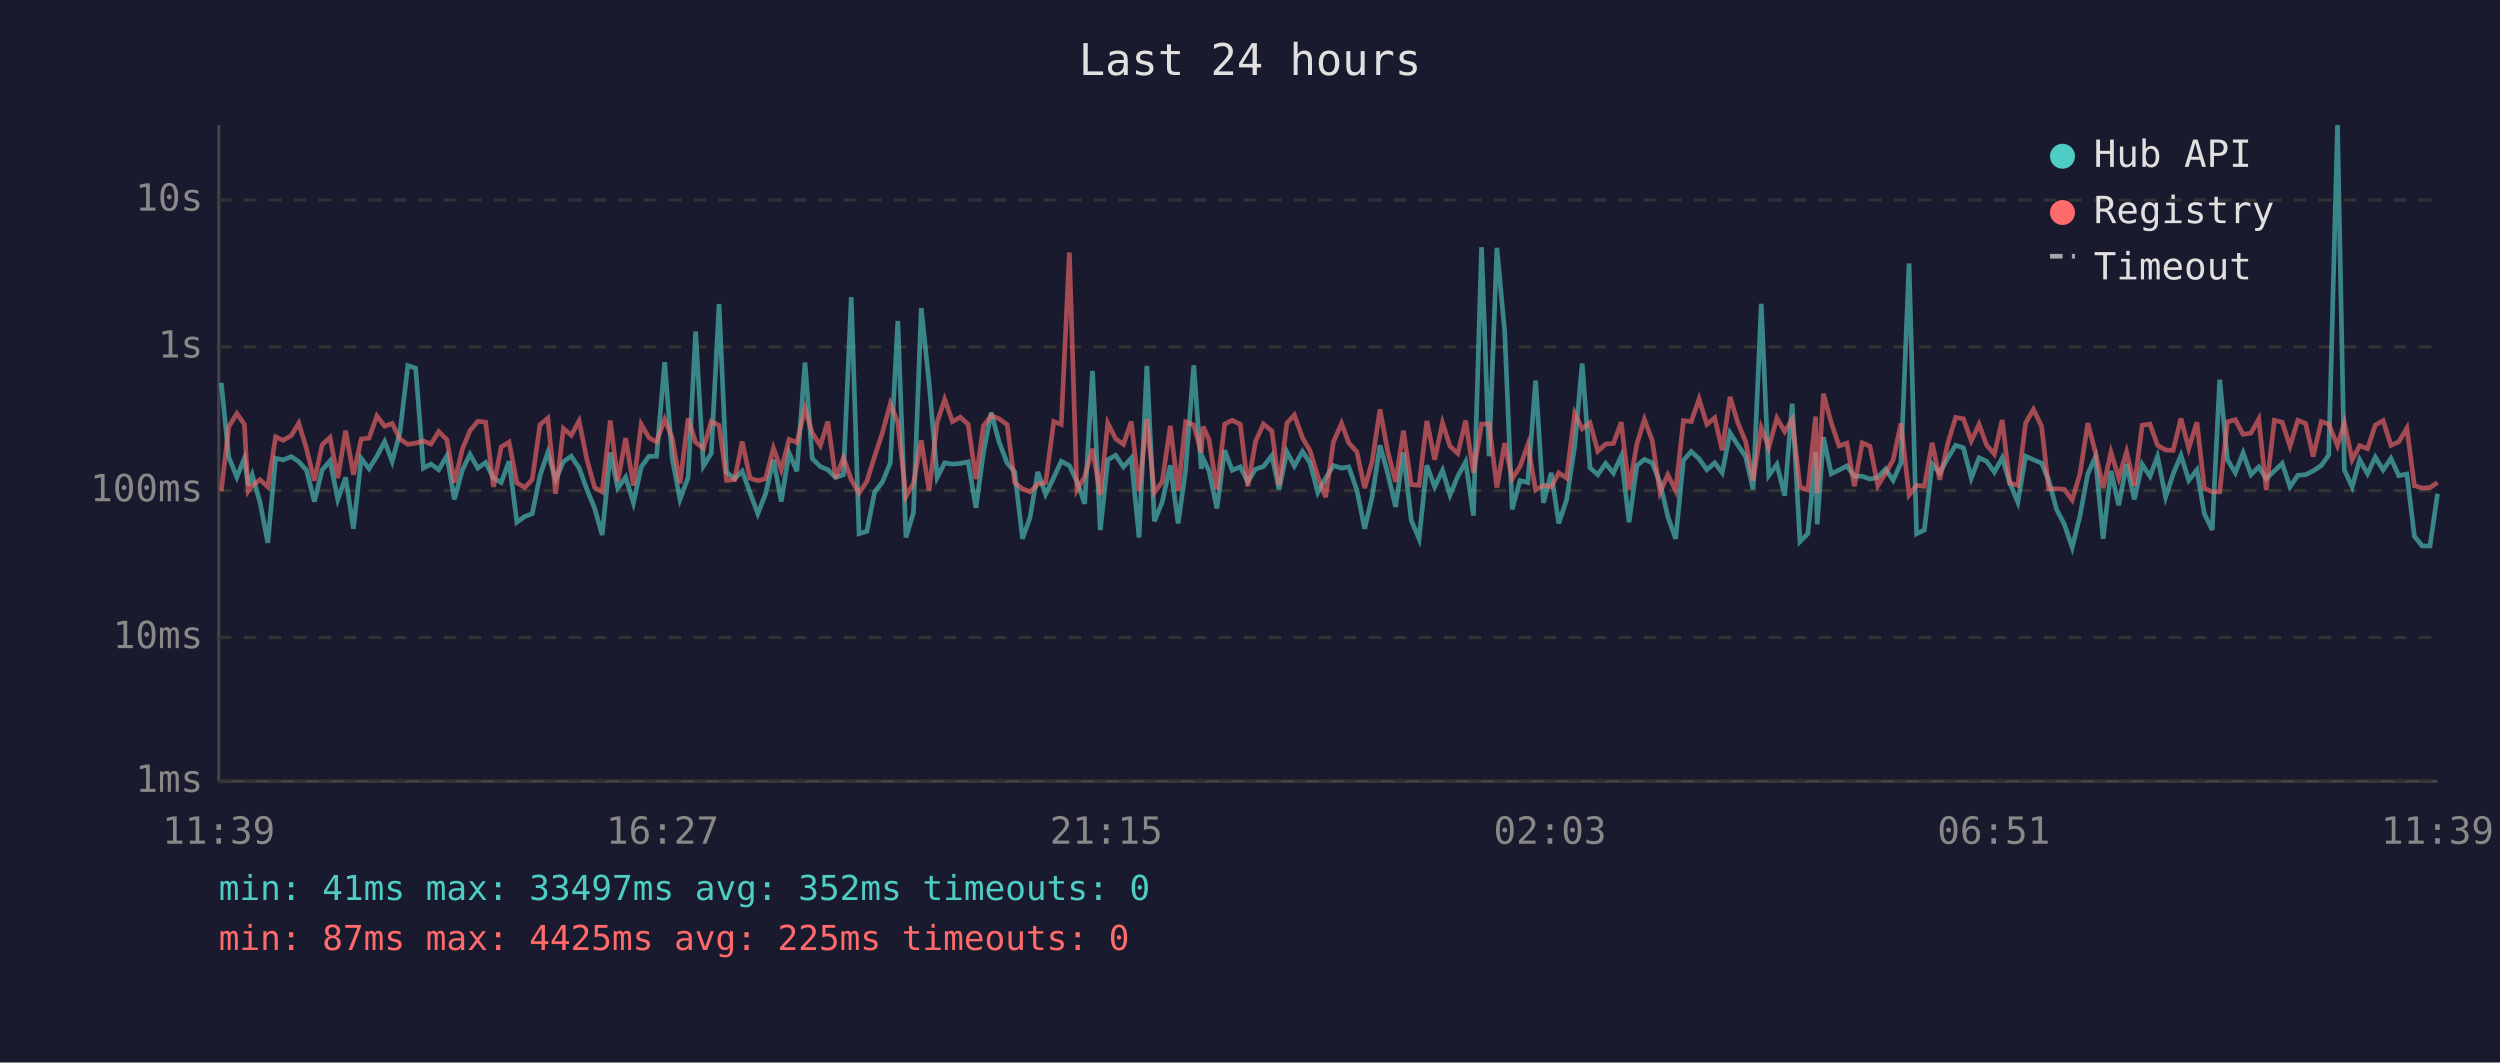
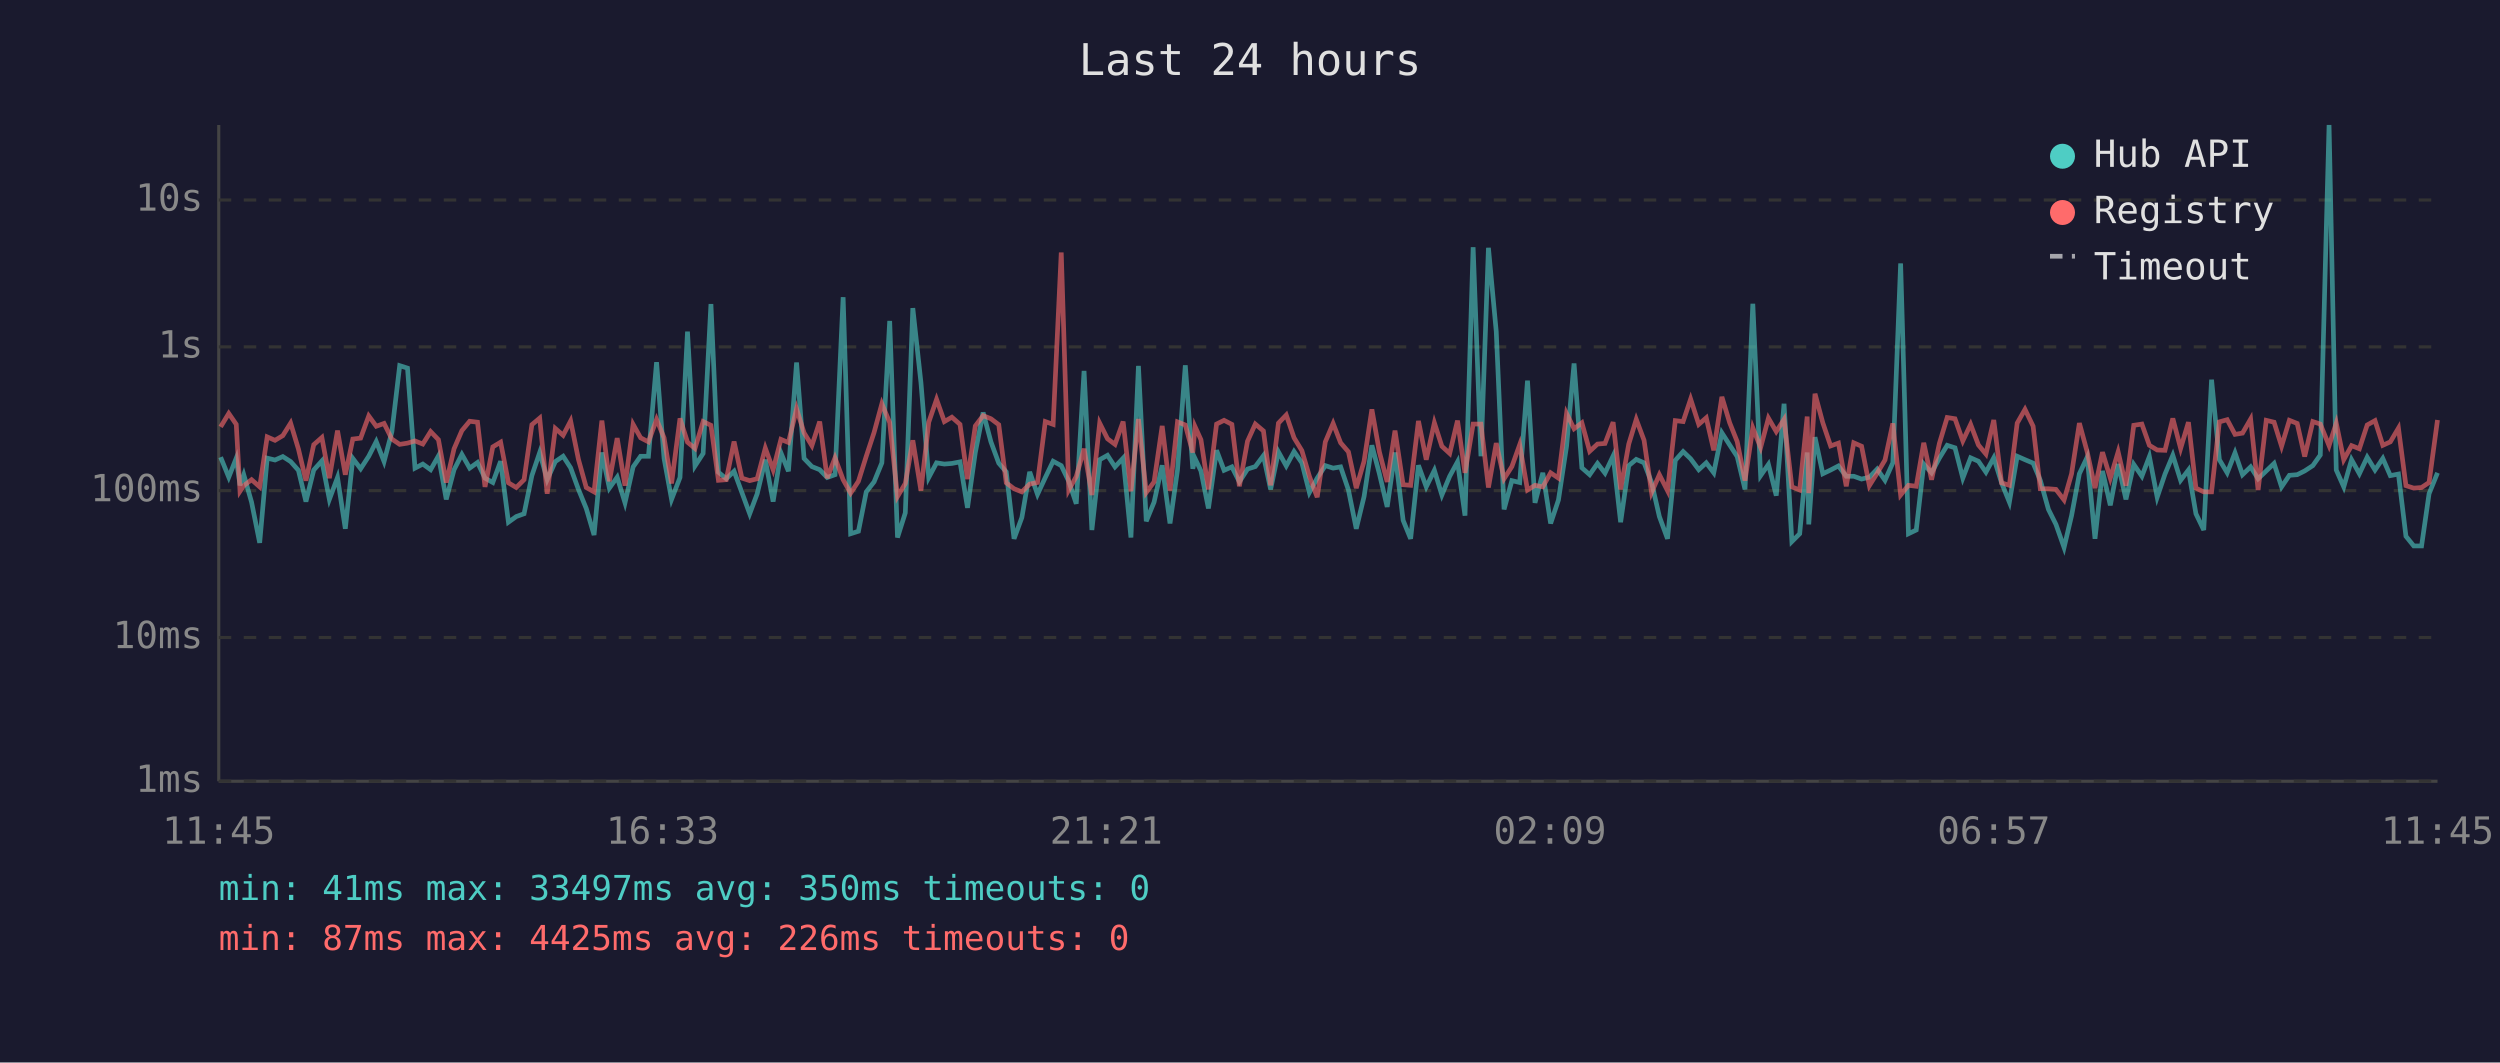
<svg xmlns="http://www.w3.org/2000/svg" viewBox="0 0 800 340" font-family="monospace" font-size="12">
  <rect width="800" height="340" fill="#1a1a2e" />
  <text x="400" y="24" fill="#e0e0e0" font-size="14" text-anchor="middle">Last 24 hours</text>
  <line x1="70" y1="40" x2="70" y2="250" stroke="#444" stroke-width="1" />
  <line x1="70" y1="250" x2="780" y2="250" stroke="#444" stroke-width="1" />
  <line x1="70" y1="250" x2="780" y2="250" stroke="#333" stroke-width="1" stroke-dasharray="4" />
  <text x="65" y="250" fill="#888" text-anchor="end" dominant-baseline="middle">1ms</text>
  <line x1="70" y1="204" x2="780" y2="204" stroke="#333" stroke-width="1" stroke-dasharray="4" />
  <text x="65" y="204" fill="#888" text-anchor="end" dominant-baseline="middle">10ms</text>
  <line x1="70" y1="157" x2="780" y2="157" stroke="#333" stroke-width="1" stroke-dasharray="4" />
  <text x="65" y="157" fill="#888" text-anchor="end" dominant-baseline="middle">100ms</text>
  <line x1="70" y1="111" x2="780" y2="111" stroke="#333" stroke-width="1" stroke-dasharray="4" />
  <text x="65" y="111" fill="#888" text-anchor="end" dominant-baseline="middle">1s</text>
  <line x1="70" y1="64" x2="780" y2="64" stroke="#333" stroke-width="1" stroke-dasharray="4" />
  <text x="65" y="64" fill="#888" text-anchor="end" dominant-baseline="middle">10s</text>
-   <text x="70" y="270" fill="#888" text-anchor="middle">11:39</text>
-   <text x="212" y="270" fill="#888" text-anchor="middle">16:27</text>
-   <text x="354" y="270" fill="#888" text-anchor="middle">21:15</text>
-   <text x="496" y="270" fill="#888" text-anchor="middle">02:03</text>
-   <text x="638" y="270" fill="#888" text-anchor="middle">06:51</text>
-   <text x="780" y="270" fill="#888" text-anchor="middle">11:39</text>
-   <polyline points="70.8,122.5 73.2,146.3 75.8,152.7 78.2,146.6 79.4,155.3 80.7,151.9 83.2,160.7 85.7,173.7 88.2,146.6 90.6,147.2 93.2,146.1 95.6,147.7 98.1,150.5 100.6,160.5 103.1,150.4 105.6,147.5 108.1,159.8 110.6,152.8 113.1,169.2 115.6,146.7 118.1,150.0 120.6,146.0 123.1,141.3 125.5,147.7 128.0,138.2 130.5,117.0 133.0,117.8 135.5,149.8 137.9,148.5 140.4,150.3 143.0,145.9 145.4,159.8 148.0,150.3 150.4,145.4 152.9,149.8 155.4,148.0 157.9,153.0 160.4,154.4 162.9,147.6 165.4,167.1 167.9,165.3 170.3,164.4 172.8,152.2 175.3,144.8 177.8,153.5 180.3,147.7 182.8,146.0 185.3,149.7 187.8,156.6 190.3,162.7 192.7,171.2 195.3,144.8 197.7,156.2 200.2,152.7 202.7,160.9 205.2,149.4 207.7,146.0 210.1,146.0 212.7,115.9 215.1,146.7 217.6,159.8 220.2,152.8 222.6,106.1 225.1,149.1 227.6,145.1 230.1,97.3 232.5,151.1 235.1,153.2 237.5,150.8 240.0,157.6 242.5,164.4 245.0,158.0 247.5,147.1 250.0,160.5 252.5,144.9 255.0,150.8 257.6,116.0 259.9,146.7 262.5,149.3 264.9,150.3 267.4,152.8 269.9,151.9 272.4,95.1 274.9,170.8 277.4,170.0 279.9,157.4 282.4,154.2 284.9,148.1 287.3,102.7 289.9,172.0 292.3,164.1 294.8,98.6 297.3,122.4 299.9,152.8 302.3,148.1 304.8,148.5 307.3,148.3 309.8,147.8 312.3,162.5 314.7,144.8 317.2,132.0 319.7,141.4 322.3,148.2 324.7,151.0 327.2,172.4 329.6,165.6 332.1,151.0 334.6,158.2 337.2,152.8 339.6,147.6 342.2,149.0 344.6,154.0 347.1,161.2 349.6,118.7 352.1,169.6 354.5,147.1 357.0,145.7 359.5,149.4 362.0,146.6 364.5,172.0 367.0,117.1 369.4,166.8 371.9,160.7 374.5,148.9 377.0,167.5 379.4,150.4 382.0,116.9 384.4,150.0 385.0,146.7 386.9,150.7 389.4,162.7 391.9,144.1 394.3,150.5 396.9,149.4 399.3,154.2 401.8,150.1 404.3,149.3 407.0,145.8 409.3,156.6 411.8,144.6 414.2,149.1 416.8,144.5 419.2,148.1 421.7,157.6 424.2,153.0 426.7,149.0 429.3,149.8 431.6,149.4 434.2,156.8 436.7,169.2 439.1,158.9 441.6,142.5 444.1,151.6 446.6,162.2 449.1,144.8 451.6,166.5 454.1,172.4 456.6,148.9 459.1,155.8 461.6,150.5 464.0,158.4 466.5,152.4 469.0,147.8 471.5,165.0 474.1,79.1 476.5,146.0 479.0,79.3 481.5,106.1 483.9,163.0 486.4,153.8 488.9,154.4 491.4,121.8 493.9,160.9 496.4,151.3 498.8,167.5 501.3,160.0 503.9,142.8 506.3,116.3 508.8,149.7 511.3,151.9 513.8,148.3 516.3,151.4 518.8,145.9 521.3,167.1 523.8,149.0 526.2,147.0 528.7,148.1 531.2,154.4 533.7,165.3 536.2,172.4 538.7,147.3 541.2,144.5 543.7,146.8 546.2,150.3 548.7,148.1 551.1,151.3 553.6,138.5 556.1,142.4 558.6,146.1 561.0,156.6 563.6,97.2 566.0,152.2 568.6,148.6 571.1,158.6 573.5,129.2 576.0,173.3 578.5,170.8 581.0,144.8 581.5,167.8 583.5,139.9 586.0,151.6 588.5,150.4 591.0,149.1 593.4,152.4 595.9,152.4 598.4,153.3 600.9,152.7 603.4,150.1 605.8,153.7 608.3,148.1 610.9,84.3 613.3,170.8 615.8,169.6 618.3,148.5 620.7,151.3 623.3,146.6 625.8,142.5 628.3,143.3 630.8,153.0 633.3,146.5 635.7,147.6 638.2,151.1 640.7,146.5 643.1,154.5 645.7,160.7 648.2,146.0 650.7,147.1 653.3,148.2 655.6,153.7 658.1,163.0 660.6,167.8 663.1,175.2 665.6,165.0 668.1,151.6 670.5,146.3 673.0,172.4 675.5,150.7 678.0,161.7 680.5,148.5 683.0,159.8 685.5,148.6 688.0,152.4 690.4,146.1 693.0,159.1 695.4,151.7 697.9,145.7 700.4,153.7 703.0,150.4 705.4,164.4 707.9,169.6 710.3,121.5 712.8,147.1 715.3,151.3 717.8,144.9 720.3,151.9 722.8,149.4 725.2,153.2 727.8,150.7 730.3,148.3 732.8,155.8 735.3,152.1 737.8,151.9 740.2,150.7 742.8,149.0 745.2,145.6 748.0,40.0 750.2,150.4 752.7,155.8 755.1,147.1 757.6,151.6 760.1,146.3 762.6,150.4 765.1,146.7 767.6,152.2 770.2,151.7 772.6,171.6 775.1,174.7 777.6,174.7 780.0,158.0" fill="none" stroke="#4ecdc4" stroke-width="1.5" opacity="0.6" />
-   <polyline points="70.8,157.2 73.2,136.6 75.8,132.3 78.2,135.8 79.4,157.2 80.7,155.4 83.2,153.5 85.7,155.8 88.2,139.8 90.6,140.9 93.2,139.4 95.6,135.4 98.1,143.7 100.6,153.8 103.1,142.3 105.6,140.0 108.1,153.0 110.6,137.8 113.1,151.9 115.6,140.5 118.1,140.2 120.6,133.1 123.1,136.4 125.5,135.5 128.0,140.5 130.5,142.2 133.0,141.8 135.5,141.1 137.9,142.1 140.4,138.1 143.0,140.7 145.4,154.4 148.0,143.6 150.4,137.8 152.9,134.8 155.4,135.1 157.9,155.8 160.4,143.0 162.9,141.5 165.4,154.5 167.9,156.0 170.3,153.5 172.8,135.9 175.3,133.8 177.8,158.0 180.3,137.1 182.8,139.3 185.3,134.7 187.8,147.0 190.3,156.0 192.7,157.4 195.3,134.6 197.7,154.0 200.2,140.2 202.7,155.4 205.2,135.8 207.7,140.1 210.1,141.4 212.7,134.2 215.1,140.1 217.6,154.7 220.2,133.9 222.6,141.5 225.1,143.5 227.6,134.9 230.1,136.1 232.5,153.7 235.1,153.5 237.5,141.3 240.0,153.0 242.5,153.8 245.0,153.2 247.5,143.4 250.0,150.3 252.5,140.6 255.0,141.6 257.6,130.8 259.9,138.5 262.5,142.6 264.9,134.9 267.4,153.0 269.9,146.5 272.4,153.5 274.9,157.8 277.4,154.0 279.9,146.0 282.4,138.4 284.9,129.2 287.3,135.2 289.9,158.9 292.3,154.7 294.8,140.9 297.3,157.0 299.9,135.1 302.3,127.8 304.8,134.9 307.3,133.5 309.8,135.8 312.3,153.3 314.7,136.3 317.2,133.0 319.7,134.0 322.3,135.9 324.7,154.5 327.2,156.4 329.6,157.4 332.1,154.9 334.6,154.4 337.2,134.9 339.6,135.8 342.2,80.8 344.6,156.8 347.1,152.5 349.6,143.6 352.1,158.4 354.5,135.4 357.0,140.4 359.5,142.2 362.0,134.9 364.5,157.2 367.0,134.1 369.4,157.6 371.9,154.2 374.5,136.3 377.0,157.0 379.4,135.0 382.0,136.0 384.4,144.8 385.0,136.5 386.9,140.7 389.4,156.6 391.9,135.7 394.3,134.5 396.9,135.8 399.3,155.6 401.8,141.2 404.3,135.7 407.0,137.9 409.3,155.3 411.8,135.4 414.2,132.8 416.8,140.1 419.2,144.2 421.7,152.4 424.2,159.1 426.7,141.4 429.3,135.5 431.6,141.7 434.2,144.6 436.7,156.2 439.1,147.6 441.6,131.0 444.1,144.6 446.6,154.2 449.1,137.8 451.6,155.1 454.1,155.3 456.6,134.7 459.1,147.1 461.6,135.3 464.0,142.8 466.5,145.1 469.0,134.6 471.5,151.3 474.1,135.7 476.5,135.7 479.0,156.0 481.5,141.8 483.9,153.2 486.4,149.3 488.9,142.3 491.4,156.8 493.9,155.3 496.4,155.8 498.8,151.3 501.3,153.0 503.9,132.3 506.3,137.2 508.8,135.3 511.3,144.4 513.8,142.1 516.3,141.9 518.8,135.1 521.3,156.6 523.8,142.1 526.2,134.2 528.7,140.9 531.2,157.6 533.7,151.9 536.2,157.0 538.7,134.6 541.2,134.9 543.7,127.7 546.2,135.8 548.7,133.7 551.1,144.1 553.6,127.0 556.1,135.3 558.6,141.3 561.0,153.8 563.6,136.9 566.0,143.2 568.6,133.8 571.1,138.1 573.5,134.2 576.0,155.8 578.5,156.8 581.0,133.3 581.5,157.8 583.5,126.0 586.0,135.3 588.5,142.7 591.0,141.8 593.4,155.6 595.9,141.7 598.4,142.8 600.9,155.4 603.4,151.4 605.8,147.2 608.3,135.5 610.9,158.4 613.3,155.3 615.8,155.6 618.3,141.7 620.7,153.5 623.3,141.9 625.8,133.6 628.3,134.0 630.8,141.1 633.3,135.8 635.7,142.4 638.2,145.3 640.7,134.4 643.1,154.5 645.7,155.3 648.2,135.4 650.7,131.0 653.3,136.4 655.6,156.4 658.1,156.4 660.6,156.6 663.1,160.0 665.6,151.6 668.1,135.4 670.5,144.6 673.0,156.2 675.5,144.7 678.0,153.0 680.5,144.6 683.0,155.4 685.5,136.1 688.0,135.7 690.4,142.5 693.0,144.0 695.4,144.1 697.9,133.9 700.4,143.5 703.0,135.1 705.4,156.2 707.9,157.4 710.3,157.4 712.8,135.0 715.3,134.3 717.8,139.0 720.3,138.6 722.8,134.1 725.2,156.8 727.8,134.5 730.3,135.1 732.8,142.8 735.3,134.5 737.8,135.5 740.2,146.1 742.8,134.9 745.2,135.7 748.0,142.6 750.2,135.4 752.7,147.1 755.1,142.6 757.6,143.6 760.1,136.0 762.6,134.6 765.1,142.5 767.6,141.4 770.2,137.0 772.6,155.4 775.1,156.2 777.6,156.0 780.0,154.4" fill="none" stroke="#ff6b6b" stroke-width="1.5" opacity="0.6" />
+   <text x="70" y="270" fill="#888" text-anchor="middle">11:45</text>
+   <text x="212" y="270" fill="#888" text-anchor="middle">16:33</text>
+   <text x="354" y="270" fill="#888" text-anchor="middle">21:21</text>
+   <text x="496" y="270" fill="#888" text-anchor="middle">02:09</text>
+   <text x="638" y="270" fill="#888" text-anchor="middle">06:57</text>
+   <text x="780" y="270" fill="#888" text-anchor="middle">11:45</text>
+   <polyline points="70.6,146.3 73.2,152.7 75.6,146.6 76.8,155.3 78.0,151.9 80.5,160.7 83.1,173.7 85.5,146.6 88.0,147.2 90.5,146.1 93.0,147.7 95.5,150.5 97.9,160.5 100.4,150.4 103.0,147.5 105.4,159.8 108.0,152.8 110.5,169.2 112.9,146.7 115.4,150.0 118.0,146.0 120.4,141.3 122.9,147.7 125.4,138.2 127.9,117.0 130.4,117.8 132.8,149.8 135.3,148.5 137.8,150.3 140.3,145.9 142.8,159.8 145.3,150.3 147.8,145.4 150.3,149.8 152.8,148.0 155.2,153.0 157.7,154.4 160.2,147.6 162.7,167.1 165.2,165.3 167.7,164.4 170.2,152.2 172.7,144.8 175.1,153.5 177.7,147.7 180.2,146.0 182.6,149.7 185.1,156.6 187.6,162.7 190.1,171.2 192.6,144.8 195.0,156.2 197.5,152.7 200.0,160.9 202.6,149.4 205.0,146.0 207.5,146.0 210.1,115.9 212.5,146.7 214.9,159.8 217.6,152.8 220.0,106.1 222.4,149.1 225.0,145.1 227.5,97.3 229.9,151.1 232.4,153.2 234.9,150.8 237.4,157.6 239.9,164.4 242.3,158.0 244.9,147.1 247.4,160.5 249.9,144.9 252.3,150.8 254.9,116.0 257.3,146.7 259.8,149.3 262.3,150.3 264.7,152.8 267.2,151.9 269.8,95.1 272.2,170.8 274.7,170.0 277.2,157.4 279.7,154.2 282.2,148.1 284.7,102.7 287.2,172.0 289.7,164.1 292.1,98.6 294.7,122.4 297.2,152.8 299.7,148.1 302.2,148.5 304.6,148.3 307.2,147.8 309.6,162.5 312.1,144.8 314.6,132.0 317.1,141.4 319.6,148.2 322.0,151.0 324.5,172.4 327.0,165.6 329.5,151.0 332.0,158.2 334.5,152.8 337.0,147.6 339.6,149.0 342.0,154.0 344.4,161.2 346.9,118.7 349.4,169.6 351.9,147.1 354.4,145.7 356.8,149.4 359.4,146.6 361.9,172.0 364.3,117.1 366.8,166.8 369.3,160.7 371.9,148.9 374.4,167.5 376.8,150.4 379.3,116.9 381.7,150.0 382.4,146.7 384.3,150.7 386.7,162.7 389.3,144.1 391.7,150.5 394.2,149.4 396.6,154.2 399.2,150.1 401.7,149.3 404.3,145.8 406.6,156.6 409.1,144.6 411.6,149.1 414.1,144.5 416.6,148.1 419.0,157.6 421.5,153.0 424.1,149.0 426.6,149.8 429.0,149.4 431.5,156.8 434.0,169.2 436.5,158.9 439.0,142.5 441.4,151.6 443.9,162.2 446.4,144.8 449.0,166.5 451.4,172.4 453.9,148.9 456.4,155.8 459.0,150.5 461.4,158.4 463.9,152.4 466.4,147.8 468.8,165.0 471.4,79.1 473.9,146.0 476.3,79.3 478.8,106.1 481.3,163.0 483.8,153.8 486.3,154.4 488.8,121.8 491.2,160.9 493.7,151.3 496.2,167.5 498.7,160.0 501.3,142.8 503.7,116.3 506.2,149.7 508.7,151.9 511.2,148.3 513.6,151.4 516.2,145.9 518.6,167.1 521.2,149.0 523.6,147.0 526.1,148.1 528.5,154.4 531.0,165.3 533.6,172.4 536.1,147.3 538.6,144.5 541.0,146.8 543.6,150.3 546.0,148.1 548.4,151.3 551.0,138.5 553.5,142.4 555.9,146.1 558.4,156.6 560.9,97.2 563.4,152.2 565.9,148.6 568.4,158.6 570.9,129.2 573.4,173.3 575.9,170.8 578.3,144.8 578.8,167.8 580.8,139.9 583.3,151.6 585.8,150.4 588.3,149.1 590.8,152.4 593.2,152.4 595.7,153.3 598.2,152.7 600.7,150.1 603.2,153.7 605.7,148.1 608.2,84.3 610.7,170.8 613.2,169.6 615.6,148.5 618.1,151.3 620.6,146.6 623.1,142.5 625.6,143.3 628.1,153.0 630.6,146.5 633.1,147.6 635.5,151.1 638.0,146.5 640.5,154.5 643.0,160.7 645.5,146.0 648.0,147.1 650.6,148.2 652.9,153.7 655.5,163.0 657.9,167.8 660.5,175.2 662.9,165.0 665.4,151.6 667.9,146.3 670.4,172.4 672.8,150.7 675.3,161.7 677.8,148.5 680.3,159.8 682.8,148.6 685.4,152.4 687.8,146.1 690.3,159.1 692.8,151.7 695.3,145.7 697.8,153.7 700.3,150.4 702.7,164.4 705.2,169.6 707.7,121.5 710.2,147.1 712.7,151.3 715.2,144.9 717.6,151.9 720.2,149.4 722.6,153.2 725.2,150.7 727.7,148.3 730.1,155.8 732.6,152.1 735.1,151.9 737.5,150.7 740.1,149.0 742.5,145.6 745.3,40.0 747.6,150.4 750.0,155.8 752.5,147.1 755.0,151.6 757.5,146.3 760.0,150.4 762.5,146.7 764.9,152.2 767.5,151.7 769.9,171.6 772.4,174.7 774.9,174.7 777.3,158.0 780.0,151.3" fill="none" stroke="#4ecdc4" stroke-width="1.5" opacity="0.6" />
+   <polyline points="70.6,136.6 73.2,132.3 75.6,135.8 76.8,157.2 78.0,155.4 80.5,153.5 83.1,155.8 85.5,139.8 88.0,140.9 90.5,139.4 93.0,135.4 95.5,143.7 97.9,153.8 100.4,142.3 103.0,140.0 105.4,153.0 108.0,137.8 110.5,151.9 112.9,140.5 115.4,140.2 118.0,133.1 120.4,136.4 122.9,135.5 125.4,140.5 127.9,142.2 130.4,141.8 132.8,141.1 135.3,142.1 137.8,138.1 140.3,140.7 142.8,154.4 145.3,143.6 147.8,137.8 150.3,134.8 152.8,135.1 155.2,155.8 157.7,143.0 160.2,141.5 162.7,154.5 165.2,156.0 167.7,153.5 170.2,135.9 172.7,133.8 175.1,158.0 177.7,137.1 180.2,139.3 182.6,134.7 185.1,147.0 187.6,156.0 190.1,157.4 192.6,134.6 195.0,154.0 197.5,140.2 200.0,155.4 202.6,135.8 205.0,140.1 207.5,141.4 210.1,134.2 212.5,140.1 214.9,154.7 217.6,133.9 220.0,141.5 222.4,143.5 225.0,134.9 227.5,136.1 229.9,153.7 232.4,153.5 234.9,141.3 237.4,153.0 239.9,153.8 242.3,153.2 244.9,143.4 247.4,150.3 249.9,140.6 252.3,141.6 254.9,130.8 257.3,138.5 259.8,142.6 262.3,134.9 264.7,153.0 267.2,146.5 269.8,153.5 272.2,157.8 274.7,154.0 277.2,146.0 279.7,138.4 282.2,129.2 284.7,135.2 287.2,158.9 289.7,154.7 292.1,140.9 294.7,157.0 297.2,135.1 299.7,127.8 302.2,134.9 304.6,133.5 307.2,135.8 309.6,153.3 312.1,136.3 314.6,133.0 317.1,134.0 319.6,135.9 322.0,154.5 324.5,156.4 327.0,157.4 329.5,154.9 332.0,154.4 334.5,134.9 337.0,135.8 339.6,80.8 342.0,156.8 344.4,152.5 346.9,143.6 349.4,158.4 351.9,135.4 354.4,140.4 356.8,142.2 359.4,134.9 361.9,157.2 364.3,134.1 366.8,157.6 369.3,154.2 371.9,136.3 374.4,157.0 376.8,135.0 379.3,136.0 381.7,144.8 382.4,136.5 384.3,140.7 386.7,156.6 389.3,135.7 391.7,134.5 394.2,135.8 396.6,155.6 399.2,141.2 401.7,135.7 404.3,137.9 406.6,155.3 409.1,135.4 411.6,132.8 414.1,140.1 416.6,144.2 419.0,152.4 421.5,159.1 424.1,141.4 426.6,135.5 429.0,141.7 431.5,144.6 434.0,156.2 436.5,147.6 439.0,131.0 441.4,144.6 443.9,154.2 446.4,137.8 449.0,155.1 451.4,155.3 453.9,134.7 456.4,147.1 459.0,135.3 461.4,142.8 463.9,145.1 466.4,134.6 468.8,151.3 471.4,135.7 473.9,135.7 476.3,156.0 478.8,141.8 481.3,153.2 483.8,149.3 486.3,142.3 488.8,156.8 491.2,155.3 493.7,155.8 496.2,151.3 498.7,153.0 501.3,132.3 503.7,137.2 506.2,135.3 508.7,144.4 511.2,142.1 513.6,141.9 516.2,135.1 518.6,156.6 521.2,142.1 523.6,134.2 526.1,140.9 528.5,157.6 531.0,151.9 533.6,157.0 536.1,134.6 538.6,134.9 541.0,127.7 543.6,135.8 546.0,133.7 548.4,144.1 551.0,127.0 553.5,135.3 555.9,141.3 558.4,153.8 560.9,136.9 563.4,143.2 565.9,133.8 568.4,138.1 570.9,134.2 573.4,155.8 575.9,156.8 578.3,133.3 578.8,157.8 580.8,126.0 583.3,135.3 585.8,142.7 588.3,141.8 590.8,155.6 593.2,141.7 595.7,142.8 598.2,155.4 600.7,151.4 603.2,147.2 605.7,135.5 608.2,158.4 610.7,155.3 613.2,155.6 615.6,141.7 618.1,153.5 620.6,141.9 623.1,133.6 625.6,134.0 628.1,141.1 630.6,135.8 633.1,142.4 635.5,145.3 638.0,134.4 640.5,154.5 643.0,155.3 645.5,135.4 648.0,131.0 650.6,136.4 652.9,156.4 655.5,156.4 657.9,156.6 660.5,160.0 662.9,151.6 665.4,135.4 667.9,144.6 670.4,156.2 672.8,144.7 675.3,153.0 677.8,144.6 680.3,155.4 682.8,136.1 685.4,135.7 687.8,142.5 690.3,144.0 692.8,144.1 695.3,133.9 697.8,143.5 700.3,135.1 702.7,156.2 705.2,157.4 707.7,157.4 710.2,135.0 712.7,134.3 715.2,139.0 717.6,138.6 720.2,134.1 722.6,156.8 725.2,134.5 727.7,135.1 730.1,142.8 732.6,134.5 735.1,135.5 737.5,146.1 740.1,134.9 742.5,135.7 745.3,142.6 747.6,135.4 750.0,147.1 752.5,142.6 755.0,143.6 757.5,136.0 760.0,134.6 762.5,142.5 764.9,141.4 767.5,137.0 769.9,155.4 772.4,156.2 774.9,156.0 777.3,154.4 780.0,134.4" fill="none" stroke="#ff6b6b" stroke-width="1.5" opacity="0.6" />
  <circle cx="660" cy="50" r="4" fill="#4ecdc4" />
  <text x="670" y="50" fill="#e0e0e0" dominant-baseline="middle">Hub API</text>
  <circle cx="660" cy="68" r="4" fill="#ff6b6b" />
  <text x="670" y="68" fill="#e0e0e0" dominant-baseline="middle">Registry</text>
  <line x1="656" y1="82" x2="664" y2="82" stroke="#e0e0e0" stroke-width="1.5" stroke-dasharray="4,3" opacity="0.7" />
  <text x="670" y="86" fill="#e0e0e0" dominant-baseline="middle">Timeout</text>
-   <text x="70" y="288" fill="#4ecdc4" font-size="11">min: 41ms  max: 33497ms  avg: 352ms  timeouts: 0</text>
-   <text x="70" y="304" fill="#ff6b6b" font-size="11">min: 87ms  max: 4425ms  avg: 225ms  timeouts: 0</text>
+   <text x="70" y="288" fill="#4ecdc4" font-size="11">min: 41ms  max: 33497ms  avg: 350ms  timeouts: 0</text>
+   <text x="70" y="304" fill="#ff6b6b" font-size="11">min: 87ms  max: 4425ms  avg: 226ms  timeouts: 0</text>
</svg>
